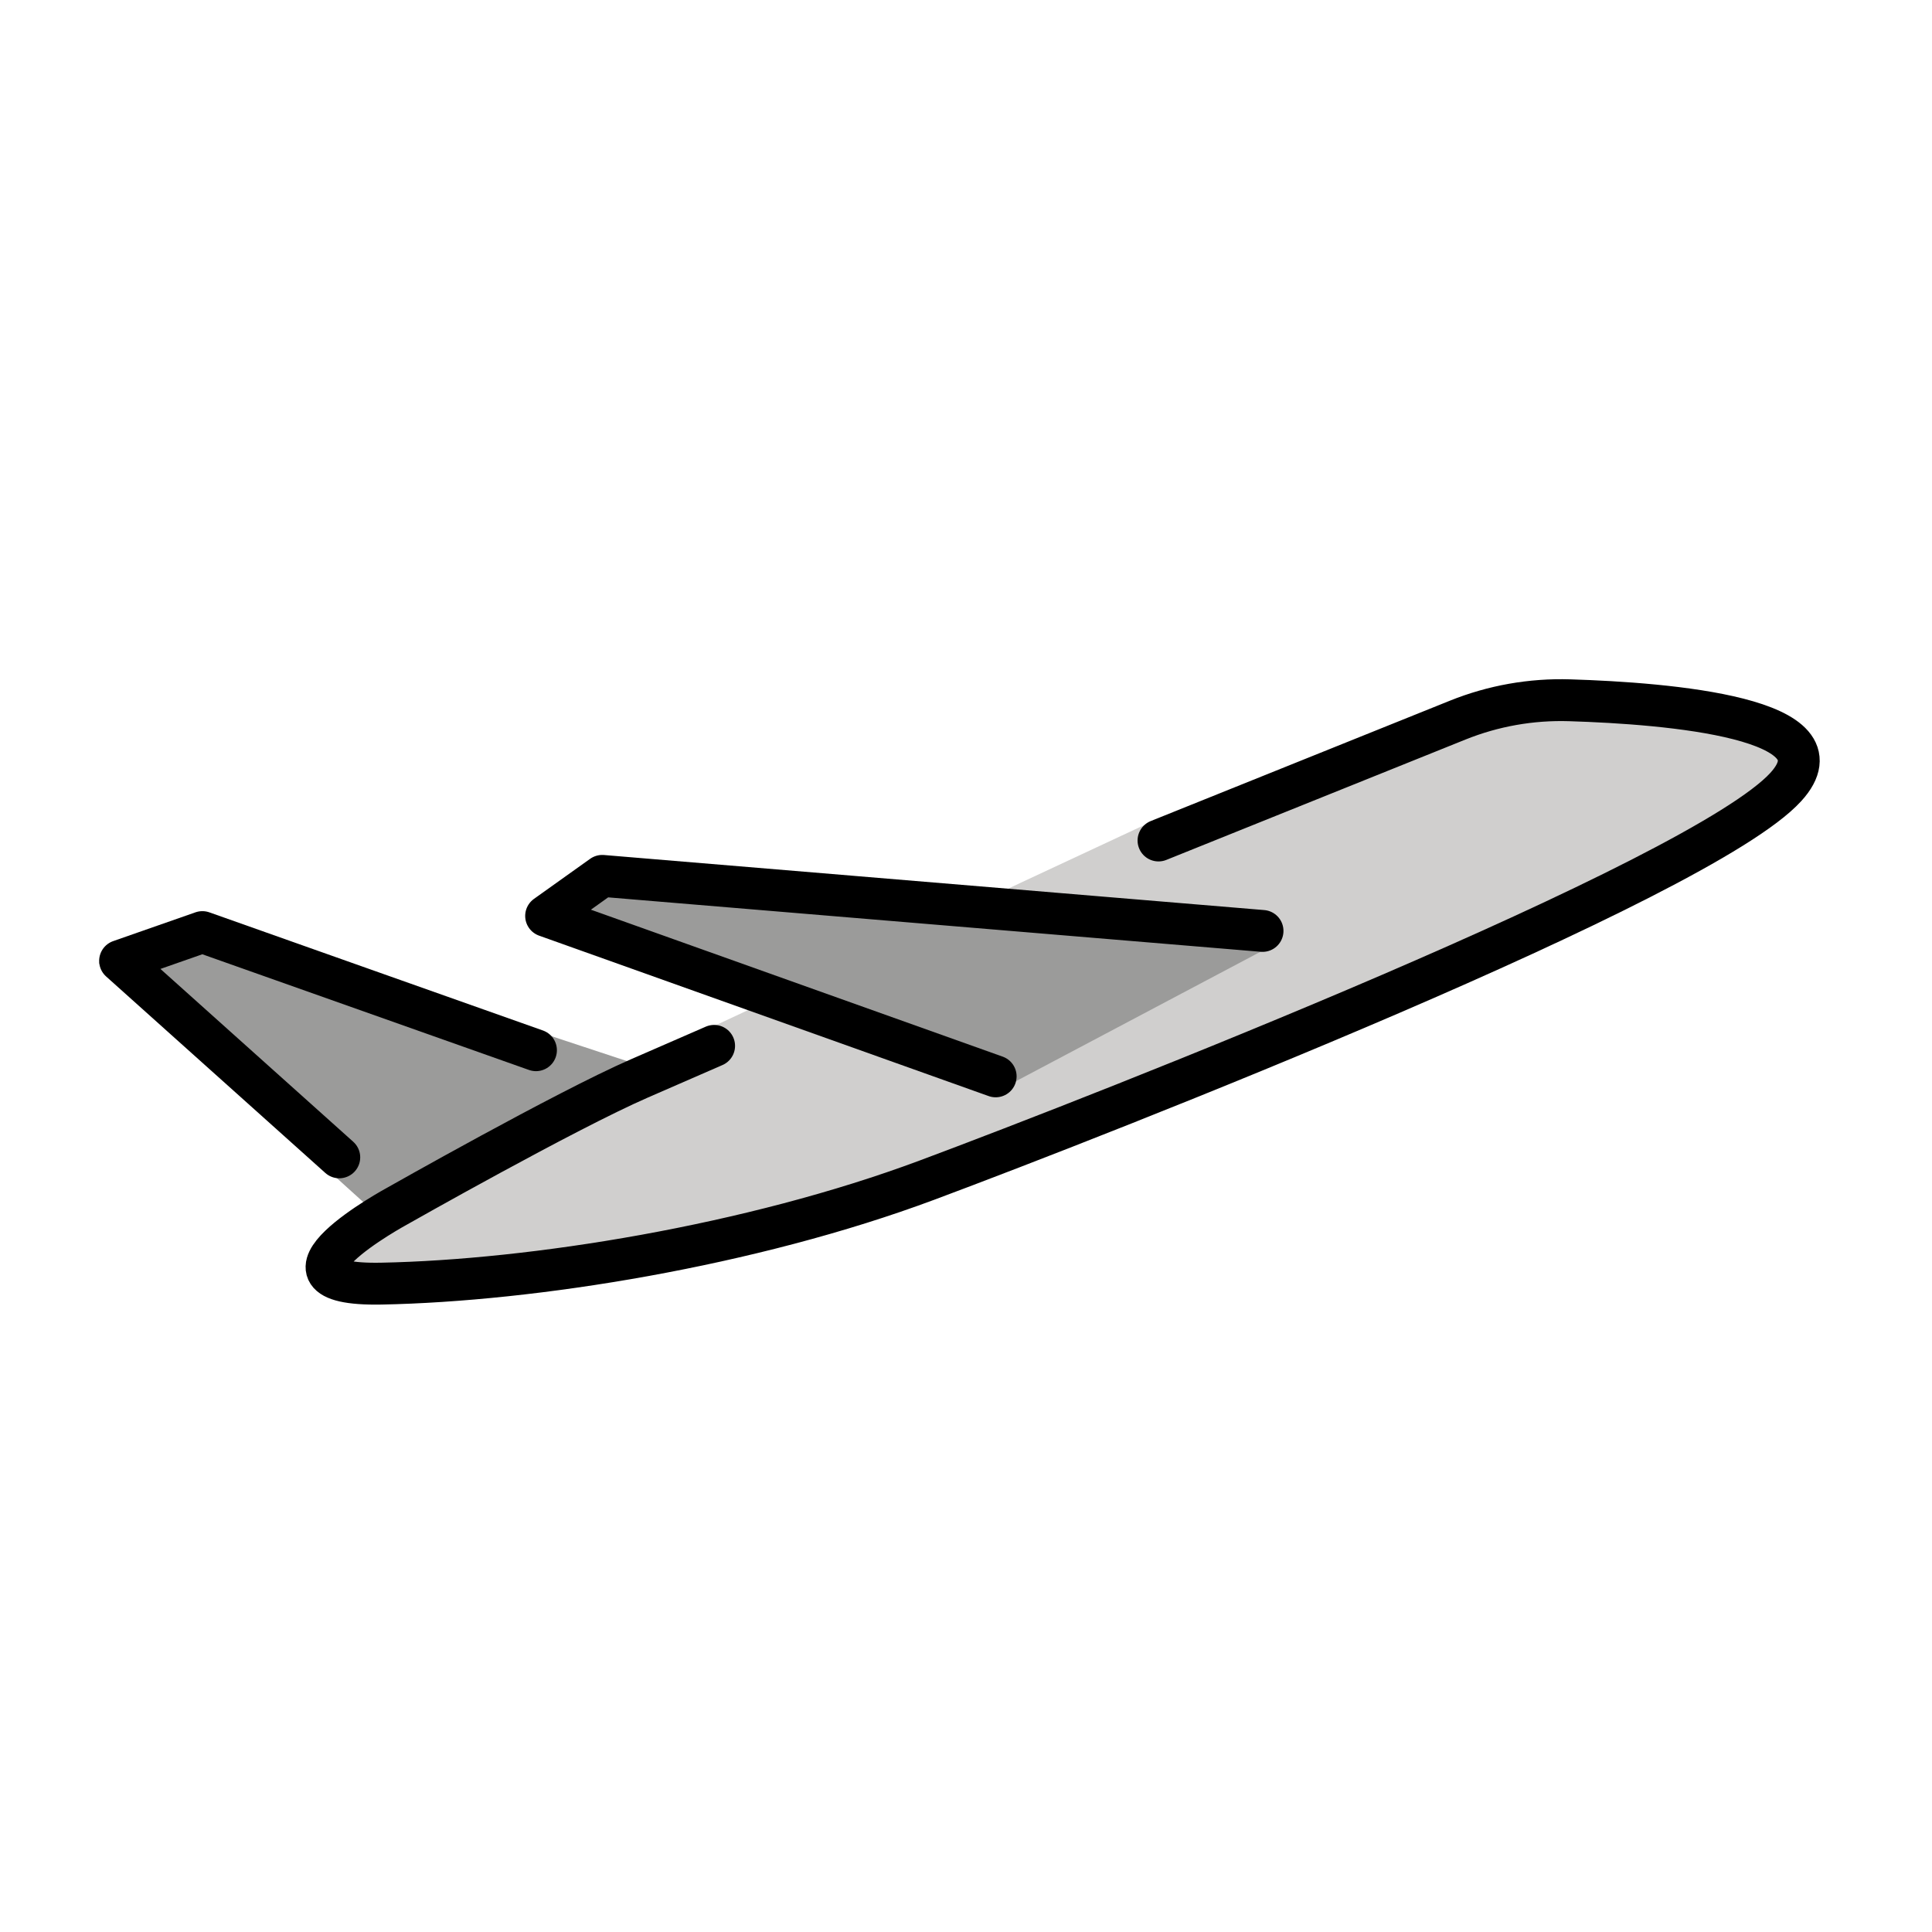
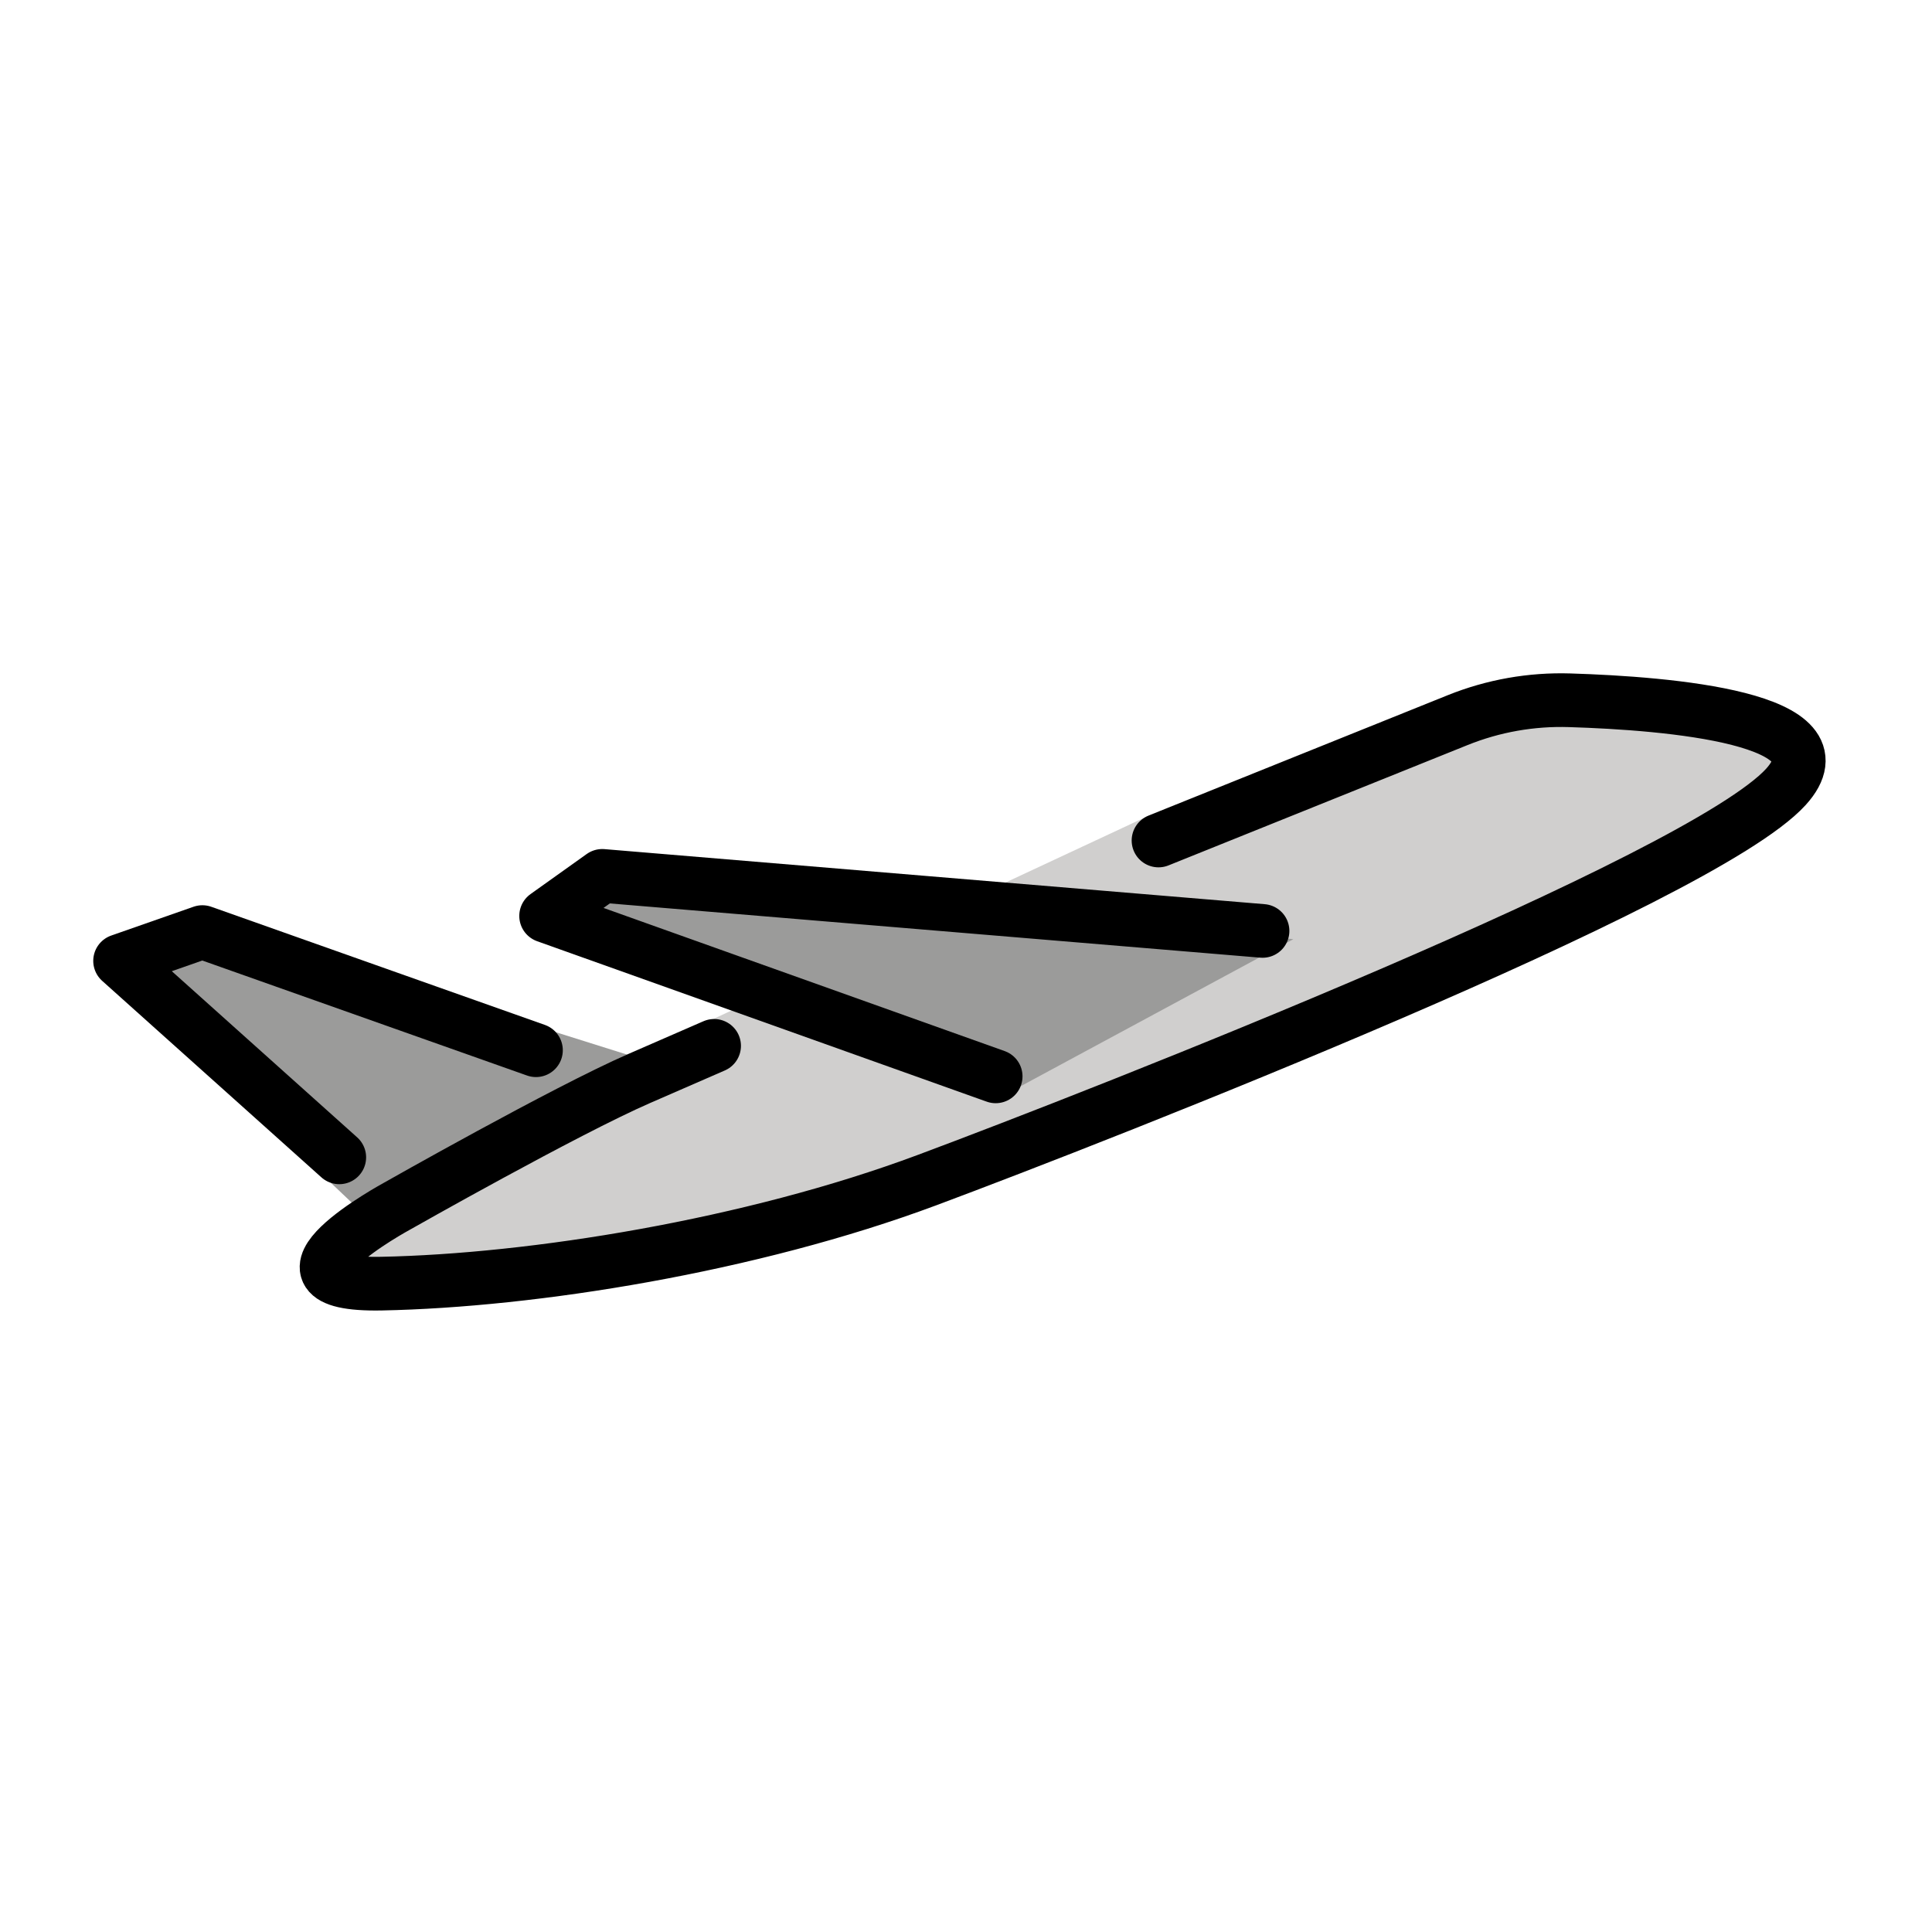
<svg xmlns="http://www.w3.org/2000/svg" id="emoji" viewBox="0 0 72 72">
  <g id="color">
-     <polyline fill="#9b9b9a" stroke="none" points="24,39.754 8.119,34.508 3.682,35.883 14.022,45.235" />
-     <path fill="#d0cfce" stroke="none" d="M42.589,30.773l13.635-4.637c0,0,13.5-0.229,10.329,3.255 c-3.171,3.484-25.425,12.196-32.002,14.651c-6.577,2.455-14.712,3.75-20.337,3.859 c-4.924,0.095,0.59-2.891,0.59-2.891s6.256-3.55,9.025-4.757l2.635-1.949" />
-     <polyline fill="#9b9b9a" stroke="none" points="47.051,35.429 22.445,32.641 20.352,34.134 37.761,40.346" />
+     <polyline fill="#9b9b9a" stroke="none" points="24,39.5 8.119,34.508 3.682,35.883 13.3,45" />
+     <path fill="#d0cfce" stroke="none" d="M42.589,30.5 l13.635-4.637c0,0,13.5-0.229,10.329,3.255 c-3.171,3.484-25.425,12.196-32.002,14.651c-6.577,2.455-14.712,3.75-20.337,3.859 c-4.924,0.095,0.59-2.891,0.59-2.891s6.256-3.55,9.025-4.757l2.635-1.949" />
+     <polyline fill="#9b9b9a" stroke="none" points="48.2,35 22.445,32.641 20.352,34.134 38,40.5" />
  </g>
  <g id="hair" />
  <g id="skin" />
  <g id="skin-shadow" />
  <g id="line">
-     <polyline fill="none" stroke="#000000" stroke-linecap="round" stroke-linejoin="round" stroke-miterlimit="10" stroke-width="1.56" points="19.974,39.139 7.542,34.736 4.475,35.809 12.644,43.131" />
-     <polyline fill="none" stroke="#000000" stroke-linecap="round" stroke-linejoin="round" stroke-miterlimit="10" stroke-width="1.56" points="47.051,34.693 22.445,32.641 20.352,34.134 37.106,40.113" />
-     <path fill="none" stroke="#000000" stroke-linecap="round" stroke-linejoin="round" stroke-miterlimit="10" stroke-width="1.56" d="M43.174,31.323l11.149-4.486c1.327-0.534,2.743-0.784,4.173-0.74c3.7,0.114,10.39,0.667,8.057,3.23 c-3.171,3.484-25.425,12.196-32.002,14.651s-14.712,3.75-20.337,3.859c-4.924,0.095,0.59-2.891,0.59-2.891 s6.256-3.55,9.025-4.757l2.784-1.213" />
+     <polyline fill="none" stroke="#000000" stroke-linecap="round" stroke-linejoin="round" stroke-miterlimit="10" stroke-width="2" points="19.974,39.139 7.542,34.736 4.475,35.809 12.644,43.131" />
+     <polyline fill="none" stroke="#000000" stroke-linecap="round" stroke-linejoin="round" stroke-miterlimit="10" stroke-width="2" points="47.051,34.693 22.445,32.641 20.352,34.134 37.106,40.113" />
+     <path fill="none" stroke="#000000" stroke-linecap="round" stroke-linejoin="round" stroke-miterlimit="10" stroke-width="2" d="M43.174,31.323l11.149-4.486c1.327-0.534,2.743-0.784,4.173-0.74c3.7,0.114,10.39,0.667,8.057,3.23 c-3.171,3.484-25.425,12.196-32.002,14.651s-14.712,3.75-20.337,3.859c-4.924,0.095,0.59-2.891,0.59-2.891 s6.256-3.55,9.025-4.757l2.784-1.213" />
  </g>
</svg>
